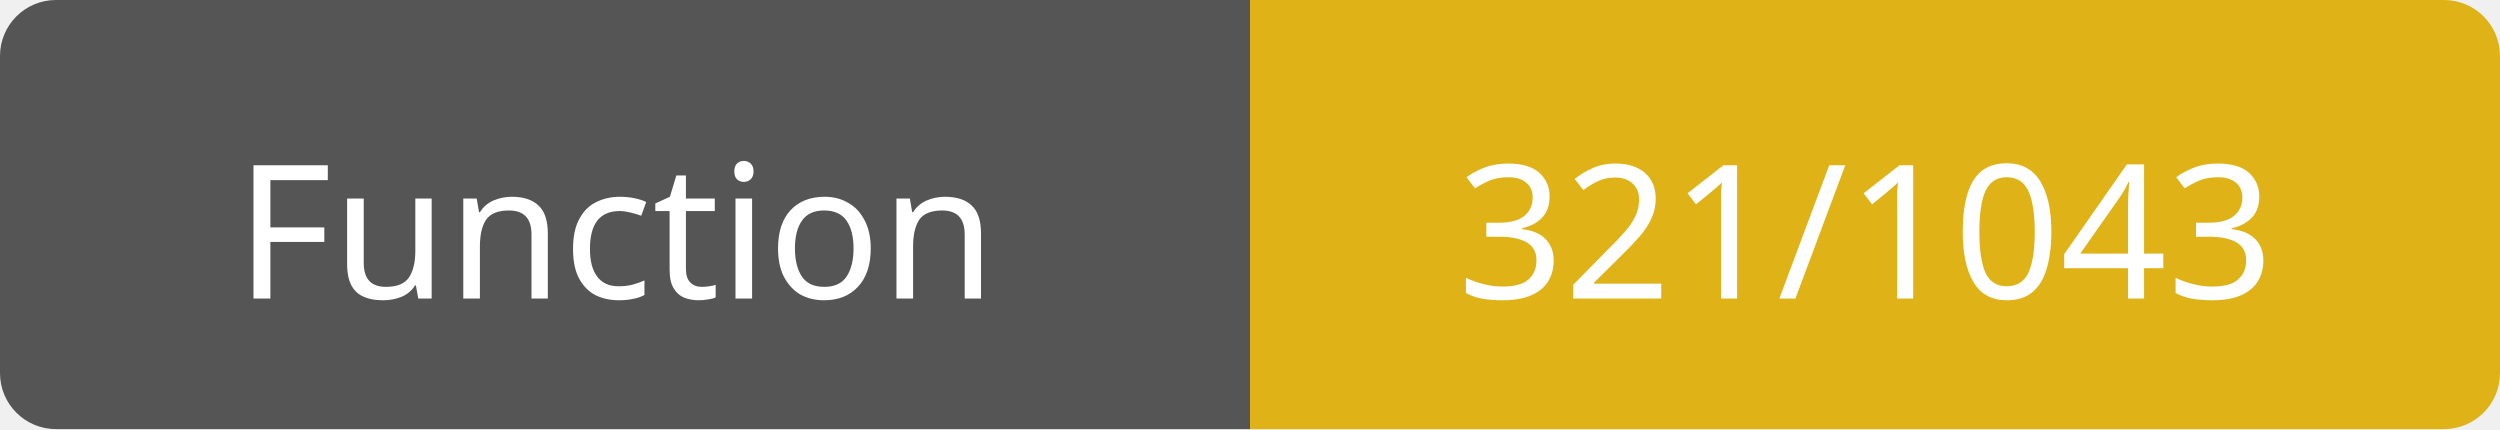
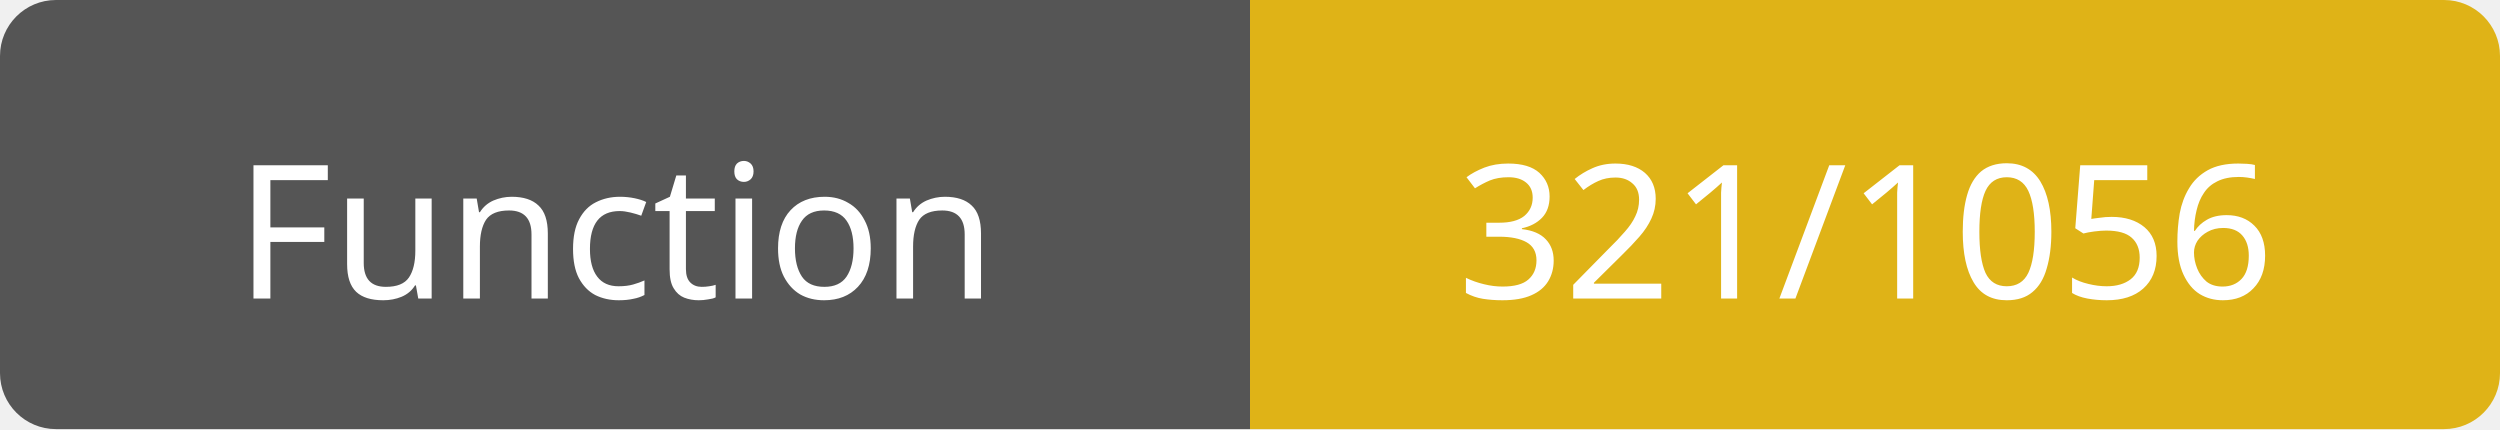
<svg xmlns="http://www.w3.org/2000/svg" width="134" height="23">
  <path d="M3,0 h61 h3 v23 h-3 h-61 a3,3 0 0 1 -3,-3 v-17 a3,3 0 0 1 3,-3 z" fill="#555" />
  <path d="M70,0 h61 a3,3 0 0 1 3,3 v17 a3,3 0 0 1 -3,3 h-61 h-3 v-23 h3 z" fill="#dfb317" />
  <text x="33" y="16" fill="#fff" font-family="Verdana" font-size="10" text-anchor="middle">Function</text>
-   <text x="100" y="16" fill="#fff" font-family="Verdana" font-size="10" text-anchor="middle">321/1043</text>
+   <text x="100" y="16" fill="#fff" font-family="Verdana" font-size="10" text-anchor="middle">321/1056</text>
</svg>
